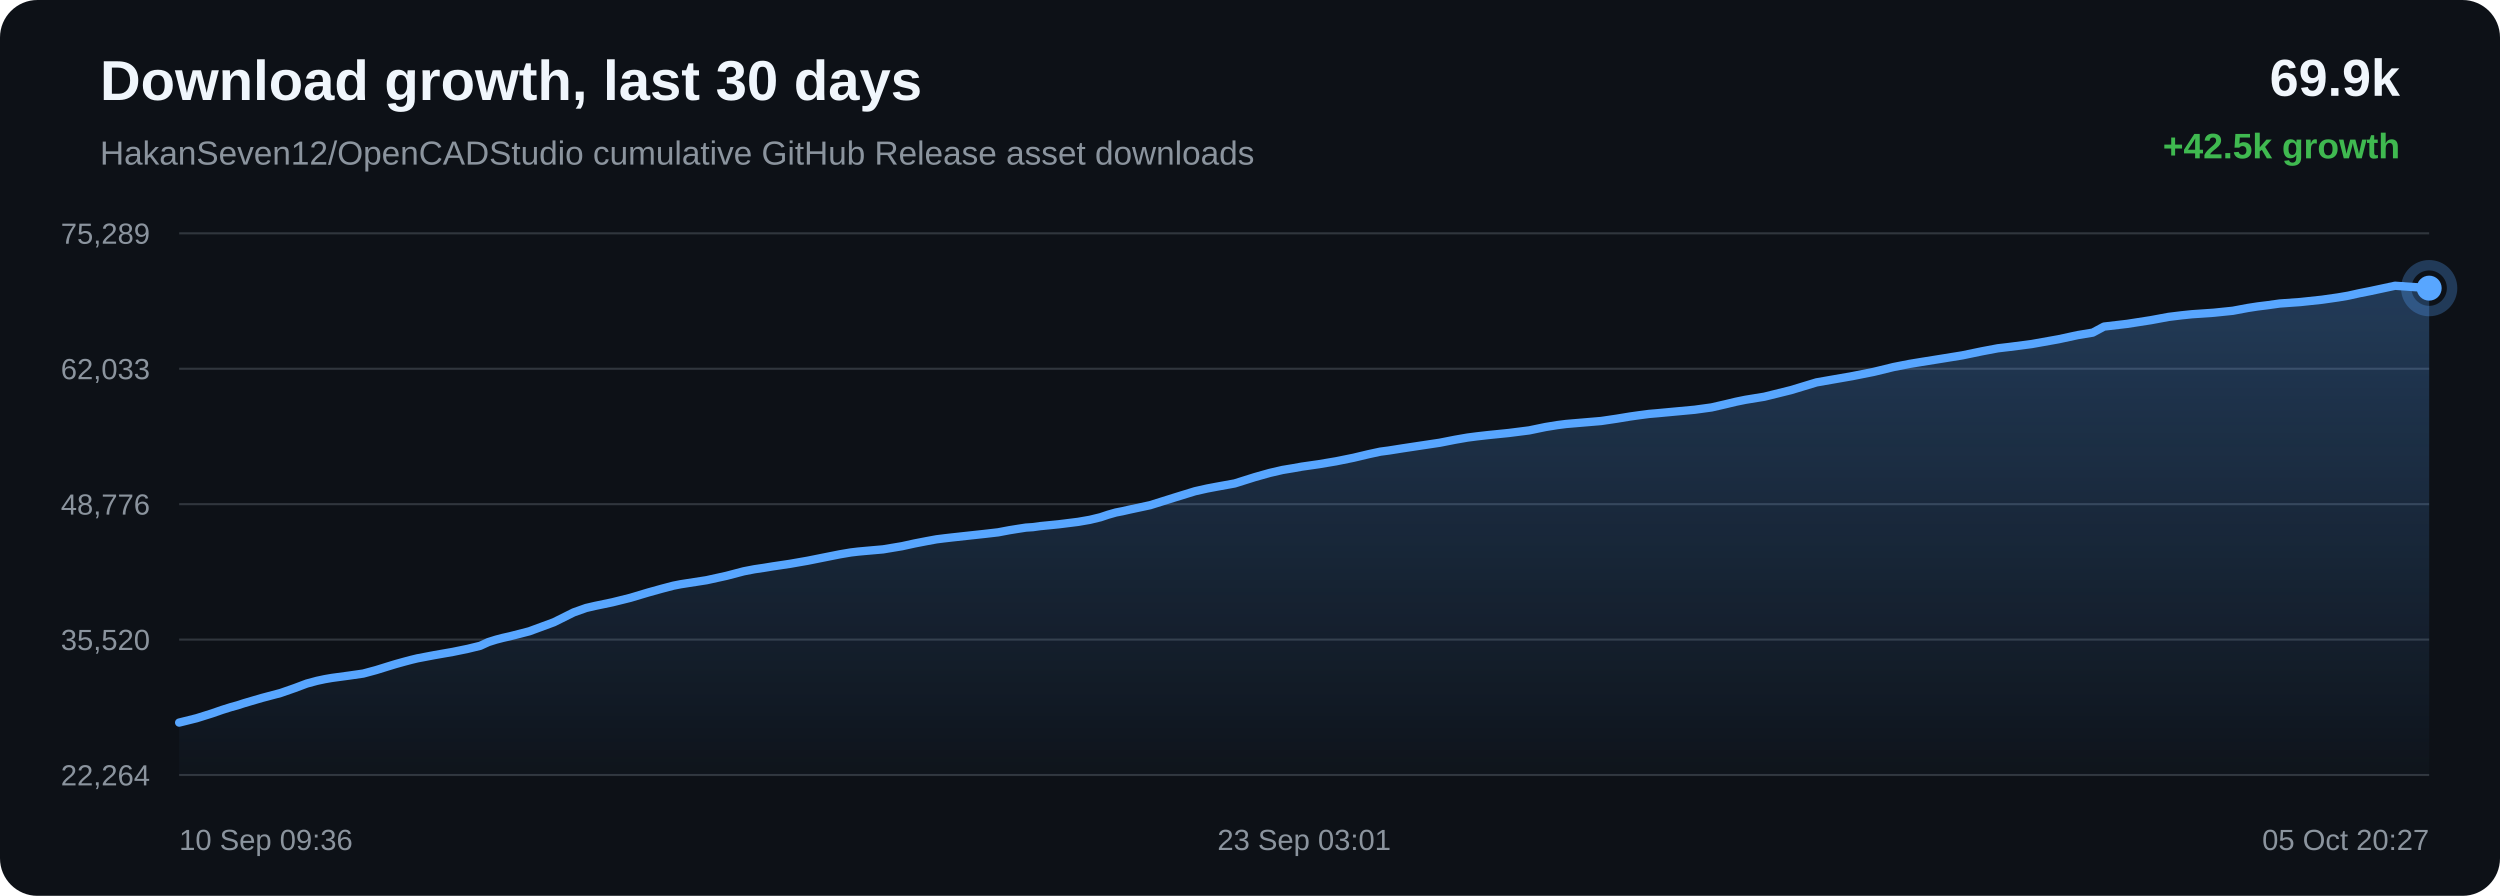
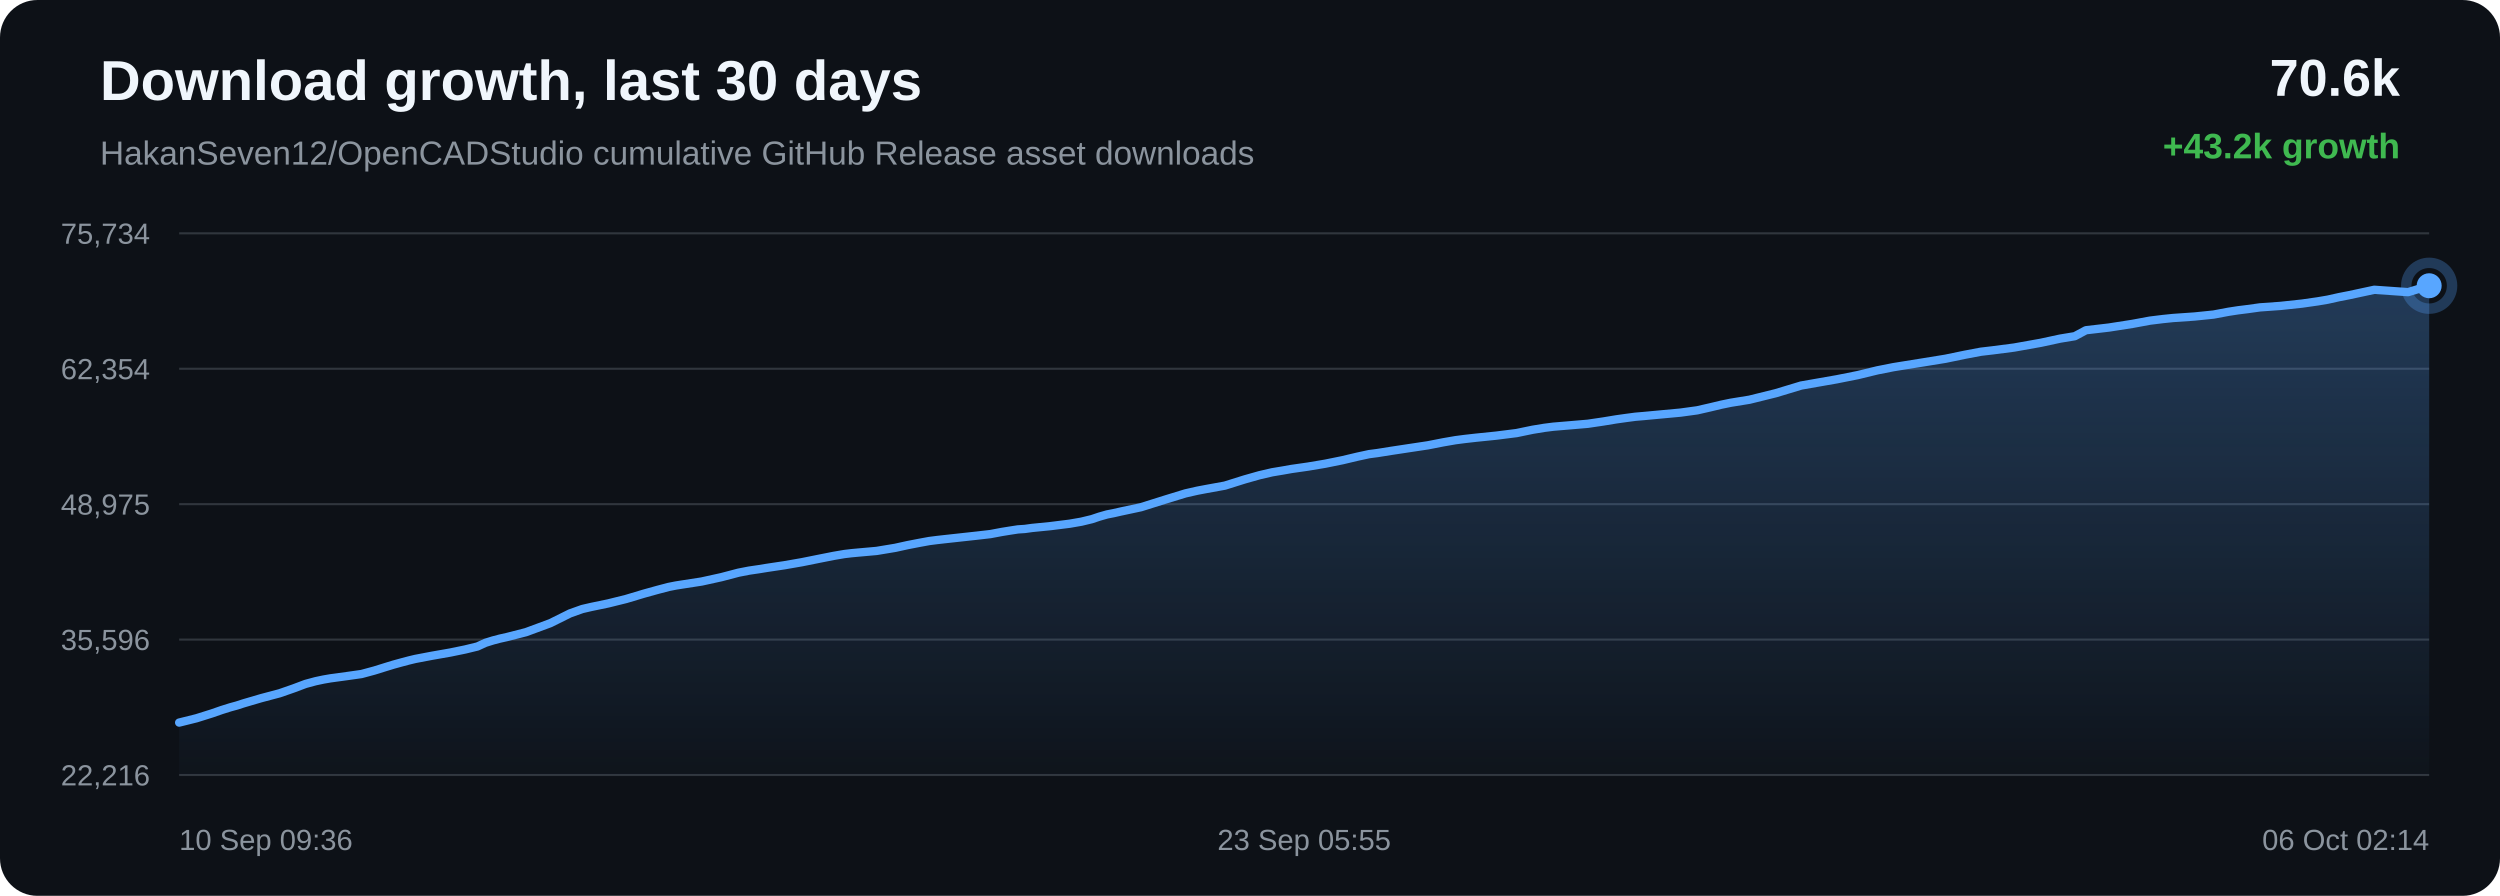
<svg xmlns="http://www.w3.org/2000/svg" width="1200" height="430" viewBox="0 0 1200 430">
  <defs>
    <linearGradient id="area" x1="0" x2="0" y1="0" y2="1">
      <stop offset="0%" stop-color="#58a6ff" stop-opacity="0.28" />
      <stop offset="100%" stop-color="#58a6ff" stop-opacity="0.02" />
    </linearGradient>
  </defs>
  <rect width="100%" height="100%" rx="18" fill="#0d1117" />
  <text x="48" y="48" fill="#f0f6fc" font-family="Arial, sans-serif" font-size="27" font-weight="700">Download growth, last 30 days</text>
  <text x="48" y="79" fill="#8b949e" font-family="Arial, sans-serif" font-size="16">HakanSeven12/OpenCADStudio cumulative GitHub Release asset downloads</text>
-   <text x="1152" y="46" text-anchor="end" fill="#f0f6fc" font-family="Arial, sans-serif" font-size="25" font-weight="700">69.9k</text>
-   <text x="1152" y="76" text-anchor="end" fill="#3fb950" font-family="Arial, sans-serif" font-size="17" font-weight="700">+42.5k growth</text>
+   <text x="1152" y="46" text-anchor="end" fill="#f0f6fc" font-family="Arial, sans-serif" font-size="25" font-weight="700">70.6k</text>
+   <text x="1152" y="76" text-anchor="end" fill="#3fb950" font-family="Arial, sans-serif" font-size="17" font-weight="700">+43.2k growth</text>
  <line x1="86" y1="112.00" x2="1166" y2="112.00" stroke="#30363d" stroke-width="1" />
  <line x1="86" y1="177.00" x2="1166" y2="177.00" stroke="#30363d" stroke-width="1" />
  <line x1="86" y1="242.00" x2="1166" y2="242.00" stroke="#30363d" stroke-width="1" />
  <line x1="86" y1="307.00" x2="1166" y2="307.00" stroke="#30363d" stroke-width="1" />
  <line x1="86" y1="372.00" x2="1166" y2="372.00" stroke="#30363d" stroke-width="1" />
-   <text x="72" y="117.00" text-anchor="end" fill="#8b949e" font-family="Arial, sans-serif" font-size="14">75,289</text>
-   <text x="72" y="182.00" text-anchor="end" fill="#8b949e" font-family="Arial, sans-serif" font-size="14">62,033</text>
-   <text x="72" y="247.00" text-anchor="end" fill="#8b949e" font-family="Arial, sans-serif" font-size="14">48,776</text>
-   <text x="72" y="312.00" text-anchor="end" fill="#8b949e" font-family="Arial, sans-serif" font-size="14">35,520</text>
-   <text x="72" y="377.00" text-anchor="end" fill="#8b949e" font-family="Arial, sans-serif" font-size="14">22,264</text>
-   <path d="M 86.00 346.84 L 94.42 344.74 L 101.81 342.42 L 106.55 340.77 L 110.84 339.42 L 113.91 338.58 L 117.18 337.52 L 125.67 335.03 L 134.69 332.64 L 141.47 330.28 L 147.25 328.11 L 152.12 326.80 L 155.92 325.99 L 159.33 325.40 L 167.46 324.30 L 174.36 323.31 L 180.56 321.64 L 186.13 319.91 L 190.00 318.73 L 194.12 317.59 L 197.40 316.72 L 200.34 316.01 L 208.54 314.45 L 217.37 312.91 L 224.57 311.43 L 230.52 309.98 L 234.43 308.19 L 238.08 307.04 L 241.36 306.18 L 244.80 305.41 L 254.05 303.03 L 265.88 298.67 L 275.39 293.94 L 281.33 291.83 L 285.65 290.83 L 293.95 289.10 L 302.57 286.96 L 311.12 284.40 L 317.74 282.56 L 323.19 281.13 L 326.69 280.44 L 330.20 279.89 L 339.16 278.50 L 348.71 276.40 L 357.01 274.22 L 362.15 273.23 L 366.76 272.55 L 370.86 271.88 L 379.22 270.63 L 387.75 269.14 L 396.23 267.44 L 403.12 266.07 L 408.38 265.18 L 411.82 264.77 L 415.30 264.45 L 423.91 263.69 L 432.98 262.18 L 438.94 260.87 L 444.73 259.75 L 449.45 258.88 L 453.18 258.41 L 456.66 258.01 L 464.96 257.10 L 472.60 256.27 L 479.10 255.52 L 484.50 254.50 L 488.48 253.86 L 492.42 253.25 L 495.78 253.03 L 499.21 252.55 L 508.23 251.65 L 517.51 250.49 L 523.15 249.51 L 528.24 248.28 L 531.86 247.07 L 535.61 246.00 L 538.81 245.38 L 542.32 244.58 L 552.05 242.50 L 564.32 238.65 L 573.58 235.80 L 579.37 234.50 L 583.79 233.66 L 592.68 232.05 L 602.24 229.04 L 609.44 227.01 L 615.62 225.58 L 620.80 224.72 L 624.87 223.99 L 632.90 222.84 L 641.33 221.42 L 649.73 219.72 L 656.91 218.01 L 662.56 216.79 L 666.58 216.26 L 673.34 215.19 L 682.14 213.86 L 691.07 212.52 L 698.44 211.07 L 704.43 210.03 L 708.91 209.45 L 714.27 208.84 L 724.16 207.84 L 734.02 206.59 L 741.83 204.97 L 747.57 204.04 L 751.80 203.50 L 760.19 202.79 L 768.57 202.08 L 776.03 200.98 L 782.33 199.94 L 786.93 199.29 L 791.57 198.68 L 795.49 198.35 L 804.36 197.52 L 813.50 196.67 L 821.54 195.57 L 827.95 194.10 L 833.26 192.83 L 837.81 191.90 L 846.90 190.42 L 859.66 187.26 L 871.91 183.55 L 879.38 182.24 L 889.18 180.53 L 899.42 178.49 L 908.88 176.18 L 916.52 174.68 L 922.23 173.74 L 931.67 172.23 L 941.87 170.58 L 951.27 168.63 L 958.96 167.18 L 964.76 166.50 L 975.16 165.15 L 988.05 162.85 L 997.37 160.84 L 1004.51 159.66 L 1009.92 156.76 L 1021.08 155.45 L 1032.45 153.68 L 1040.92 152.11 L 1047.22 151.34 L 1052.14 150.83 L 1062.62 150.11 L 1071.76 149.17 L 1078.98 147.82 L 1083.63 147.10 L 1088.24 146.53 L 1094.24 145.69 L 1104.15 144.98 L 1114.61 143.86 L 1122.24 142.77 L 1127.12 141.94 L 1132.46 140.75 L 1137.41 139.78 L 1149.64 137.16 L 1166.00 138.31 L 1166.00 372.00 L 86.00 372.00 Z" fill="url(#area)" />
-   <path d="M 86.00 346.84 L 94.42 344.74 L 101.81 342.42 L 106.55 340.77 L 110.84 339.42 L 113.91 338.58 L 117.18 337.52 L 125.67 335.03 L 134.69 332.64 L 141.47 330.28 L 147.25 328.11 L 152.12 326.80 L 155.92 325.99 L 159.33 325.40 L 167.46 324.30 L 174.36 323.31 L 180.56 321.64 L 186.13 319.91 L 190.00 318.73 L 194.12 317.59 L 197.40 316.72 L 200.34 316.01 L 208.54 314.45 L 217.37 312.91 L 224.57 311.43 L 230.52 309.98 L 234.43 308.19 L 238.08 307.04 L 241.36 306.18 L 244.80 305.41 L 254.05 303.03 L 265.88 298.67 L 275.39 293.94 L 281.33 291.83 L 285.65 290.83 L 293.95 289.10 L 302.57 286.96 L 311.12 284.40 L 317.74 282.56 L 323.19 281.13 L 326.69 280.44 L 330.20 279.89 L 339.16 278.50 L 348.71 276.40 L 357.01 274.22 L 362.15 273.23 L 366.76 272.55 L 370.86 271.88 L 379.22 270.63 L 387.75 269.14 L 396.23 267.44 L 403.12 266.07 L 408.38 265.18 L 411.82 264.77 L 415.30 264.45 L 423.91 263.69 L 432.98 262.18 L 438.94 260.87 L 444.73 259.75 L 449.45 258.88 L 453.18 258.41 L 456.66 258.01 L 464.96 257.10 L 472.60 256.27 L 479.10 255.52 L 484.50 254.50 L 488.48 253.86 L 492.42 253.25 L 495.78 253.03 L 499.21 252.55 L 508.23 251.65 L 517.51 250.49 L 523.15 249.51 L 528.24 248.28 L 531.86 247.07 L 535.61 246.00 L 538.81 245.38 L 542.32 244.58 L 552.05 242.50 L 564.32 238.65 L 573.58 235.80 L 579.37 234.50 L 583.79 233.66 L 592.68 232.05 L 602.24 229.04 L 609.44 227.01 L 615.62 225.58 L 620.80 224.72 L 624.87 223.99 L 632.90 222.84 L 641.33 221.42 L 649.73 219.72 L 656.91 218.01 L 662.56 216.79 L 666.58 216.26 L 673.34 215.19 L 682.14 213.86 L 691.07 212.52 L 698.44 211.07 L 704.43 210.03 L 708.91 209.45 L 714.27 208.84 L 724.16 207.84 L 734.02 206.59 L 741.83 204.97 L 747.57 204.04 L 751.80 203.50 L 760.19 202.79 L 768.57 202.08 L 776.03 200.98 L 782.33 199.94 L 786.93 199.29 L 791.57 198.68 L 795.49 198.35 L 804.36 197.52 L 813.50 196.67 L 821.54 195.57 L 827.95 194.10 L 833.26 192.83 L 837.81 191.90 L 846.90 190.42 L 859.66 187.26 L 871.91 183.55 L 879.38 182.24 L 889.18 180.53 L 899.42 178.49 L 908.88 176.18 L 916.52 174.68 L 922.23 173.74 L 931.67 172.23 L 941.87 170.58 L 951.27 168.63 L 958.96 167.18 L 964.76 166.50 L 975.16 165.15 L 988.05 162.85 L 997.37 160.84 L 1004.51 159.66 L 1009.92 156.76 L 1021.08 155.45 L 1032.45 153.68 L 1040.92 152.11 L 1047.22 151.34 L 1052.14 150.83 L 1062.62 150.11 L 1071.76 149.17 L 1078.98 147.82 L 1083.63 147.10 L 1088.24 146.53 L 1094.24 145.69 L 1104.15 144.98 L 1114.61 143.86 L 1122.24 142.77 L 1127.12 141.94 L 1132.46 140.75 L 1137.41 139.78 L 1149.64 137.16 L 1166.00 138.31" fill="none" stroke="#58a6ff" stroke-width="4" stroke-linecap="round" stroke-linejoin="round" />
-   <circle cx="1166.00" cy="138.31" r="6" fill="#58a6ff" />
-   <circle cx="1166.00" cy="138.31" r="11" fill="none" stroke="#58a6ff" stroke-opacity="0.28" stroke-width="5" />
+   <text x="72" y="117.00" text-anchor="end" fill="#8b949e" font-family="Arial, sans-serif" font-size="14">75,734</text>
+   <text x="72" y="182.00" text-anchor="end" fill="#8b949e" font-family="Arial, sans-serif" font-size="14">62,354</text>
+   <text x="72" y="247.00" text-anchor="end" fill="#8b949e" font-family="Arial, sans-serif" font-size="14">48,975</text>
+   <text x="72" y="312.00" text-anchor="end" fill="#8b949e" font-family="Arial, sans-serif" font-size="14">35,596</text>
+   <text x="72" y="377.00" text-anchor="end" fill="#8b949e" font-family="Arial, sans-serif" font-size="14">22,216</text>
+   <path d="M 86.00 346.84 L 94.34 344.76 L 101.66 342.46 L 106.35 340.83 L 110.61 339.49 L 113.65 338.66 L 116.89 337.61 L 125.30 335.14 L 134.23 332.77 L 140.95 330.43 L 146.67 328.28 L 151.50 326.98 L 155.27 326.18 L 158.64 325.60 L 166.69 324.50 L 173.53 323.53 L 179.67 321.87 L 185.19 320.15 L 189.02 318.98 L 193.11 317.86 L 196.36 317.00 L 199.27 316.30 L 207.39 314.75 L 216.13 313.22 L 223.27 311.75 L 229.16 310.32 L 233.03 308.54 L 236.65 307.41 L 239.90 306.55 L 243.31 305.79 L 252.47 303.44 L 264.19 299.11 L 273.61 294.43 L 279.50 292.33 L 283.78 291.34 L 292.00 289.63 L 300.54 287.51 L 309.01 284.97 L 315.57 283.15 L 320.96 281.73 L 324.43 281.05 L 327.91 280.50 L 336.79 279.13 L 346.24 277.05 L 354.47 274.89 L 359.56 273.90 L 364.12 273.23 L 368.19 272.57 L 376.47 271.33 L 384.92 269.86 L 393.32 268.17 L 400.14 266.82 L 405.35 265.93 L 408.76 265.53 L 412.21 265.21 L 420.74 264.45 L 429.73 262.96 L 435.63 261.66 L 441.36 260.55 L 446.05 259.69 L 449.74 259.22 L 453.18 258.83 L 461.40 257.93 L 468.98 257.10 L 475.41 256.36 L 480.76 255.35 L 484.71 254.71 L 488.61 254.11 L 491.94 253.89 L 495.34 253.42 L 504.27 252.53 L 513.46 251.38 L 519.05 250.41 L 524.10 249.19 L 527.68 247.99 L 531.39 246.93 L 534.57 246.31 L 538.04 245.52 L 547.68 243.46 L 559.83 239.64 L 569.01 236.83 L 574.74 235.53 L 579.12 234.70 L 587.93 233.10 L 597.40 230.13 L 604.53 228.11 L 610.65 226.69 L 615.78 225.84 L 619.82 225.12 L 627.77 223.98 L 636.12 222.58 L 644.44 220.89 L 651.56 219.20 L 657.15 217.99 L 661.13 217.47 L 667.83 216.40 L 676.55 215.08 L 685.39 213.75 L 692.69 212.32 L 698.63 211.29 L 703.07 210.71 L 708.38 210.11 L 718.18 209.11 L 727.94 207.88 L 735.67 206.28 L 741.36 205.35 L 745.56 204.82 L 753.87 204.12 L 762.17 203.41 L 769.55 202.32 L 775.80 201.29 L 780.36 200.65 L 784.95 200.04 L 788.84 199.71 L 797.62 198.89 L 806.68 198.05 L 814.64 196.96 L 820.99 195.51 L 826.25 194.25 L 830.76 193.32 L 839.77 191.86 L 852.40 188.73 L 864.54 185.06 L 871.94 183.76 L 881.65 182.06 L 891.79 180.04 L 901.16 177.76 L 908.73 176.26 L 914.39 175.34 L 923.74 173.84 L 933.84 172.20 L 943.16 170.27 L 950.78 168.83 L 956.51 168.16 L 966.82 166.82 L 979.59 164.54 L 988.82 162.55 L 995.90 161.38 L 1001.25 158.51 L 1012.31 157.22 L 1023.58 155.46 L 1031.96 153.91 L 1038.21 153.14 L 1043.08 152.64 L 1053.46 151.92 L 1062.51 150.99 L 1069.67 149.65 L 1074.27 148.94 L 1078.83 148.37 L 1084.78 147.54 L 1094.60 146.84 L 1104.96 145.73 L 1112.52 144.65 L 1117.35 143.83 L 1122.64 142.65 L 1127.55 141.69 L 1139.66 139.09 L 1155.87 140.23 L 1166.00 137.16 L 1166.00 372.00 L 86.00 372.00 Z" fill="url(#area)" />
+   <path d="M 86.00 346.84 L 94.34 344.76 L 101.66 342.46 L 106.35 340.83 L 110.61 339.49 L 113.65 338.66 L 116.89 337.61 L 125.30 335.14 L 134.23 332.77 L 140.95 330.43 L 146.67 328.28 L 151.50 326.98 L 155.27 326.18 L 158.64 325.60 L 166.69 324.50 L 173.53 323.53 L 179.67 321.87 L 185.19 320.15 L 189.02 318.98 L 193.11 317.86 L 196.36 317.00 L 199.27 316.30 L 207.39 314.75 L 216.13 313.22 L 223.27 311.75 L 229.16 310.32 L 233.03 308.54 L 236.65 307.41 L 239.90 306.55 L 243.31 305.79 L 252.47 303.44 L 264.19 299.11 L 273.61 294.43 L 279.50 292.33 L 283.78 291.34 L 292.00 289.63 L 300.54 287.51 L 309.01 284.97 L 315.57 283.15 L 320.96 281.73 L 324.43 281.05 L 327.91 280.50 L 336.79 279.13 L 346.24 277.05 L 354.47 274.89 L 359.56 273.90 L 364.12 273.23 L 368.19 272.57 L 376.47 271.33 L 384.92 269.86 L 393.32 268.17 L 400.14 266.82 L 405.35 265.93 L 408.76 265.53 L 412.21 265.21 L 420.74 264.45 L 429.73 262.96 L 435.63 261.66 L 441.36 260.55 L 446.05 259.69 L 449.74 259.22 L 453.18 258.83 L 461.40 257.93 L 468.98 257.10 L 475.41 256.36 L 480.76 255.35 L 484.71 254.71 L 488.61 254.11 L 491.94 253.89 L 495.34 253.42 L 504.27 252.53 L 513.46 251.38 L 519.05 250.41 L 524.10 249.19 L 527.68 247.99 L 531.39 246.93 L 534.57 246.31 L 538.04 245.52 L 547.68 243.46 L 559.83 239.64 L 569.01 236.83 L 574.74 235.53 L 579.12 234.70 L 587.93 233.10 L 597.40 230.13 L 604.53 228.11 L 610.65 226.69 L 615.78 225.84 L 619.82 225.12 L 627.77 223.98 L 636.12 222.58 L 644.44 220.89 L 651.56 219.20 L 657.15 217.99 L 661.13 217.47 L 667.83 216.40 L 676.55 215.08 L 685.39 213.75 L 692.69 212.32 L 698.63 211.29 L 703.07 210.71 L 708.38 210.11 L 718.18 209.11 L 727.94 207.88 L 735.67 206.28 L 741.36 205.35 L 745.56 204.82 L 753.87 204.12 L 762.17 203.41 L 769.55 202.32 L 775.80 201.29 L 780.36 200.65 L 784.95 200.04 L 788.84 199.71 L 797.62 198.89 L 806.68 198.05 L 814.64 196.96 L 820.99 195.51 L 826.25 194.25 L 830.76 193.32 L 839.77 191.86 L 852.40 188.73 L 864.54 185.06 L 871.94 183.76 L 881.65 182.06 L 891.79 180.04 L 901.16 177.76 L 908.73 176.26 L 914.39 175.34 L 923.74 173.84 L 933.84 172.20 L 943.16 170.27 L 950.78 168.83 L 956.51 168.16 L 966.82 166.82 L 979.59 164.54 L 988.82 162.55 L 995.90 161.38 L 1001.25 158.51 L 1012.31 157.22 L 1023.58 155.46 L 1031.96 153.91 L 1038.21 153.14 L 1043.08 152.64 L 1053.46 151.92 L 1062.51 150.99 L 1069.67 149.65 L 1074.27 148.94 L 1078.83 148.37 L 1084.78 147.54 L 1094.60 146.84 L 1104.96 145.73 L 1112.52 144.65 L 1117.35 143.83 L 1122.64 142.65 L 1127.55 141.69 L 1139.66 139.09 L 1155.87 140.23 L 1166.00 137.16" fill="none" stroke="#58a6ff" stroke-width="4" stroke-linecap="round" stroke-linejoin="round" />
+   <circle cx="1166.00" cy="137.16" r="6" fill="#58a6ff" />
+   <circle cx="1166.00" cy="137.16" r="11" fill="none" stroke="#58a6ff" stroke-opacity="0.28" stroke-width="5" />
  <text x="86.00" y="408" text-anchor="start" fill="#8b949e" font-family="Arial, sans-serif" font-size="14">10 Sep 09:36</text>
-   <text x="626.00" y="408" text-anchor="middle" fill="#8b949e" font-family="Arial, sans-serif" font-size="14">23 Sep 03:01</text>
-   <text x="1166.00" y="408" text-anchor="end" fill="#8b949e" font-family="Arial, sans-serif" font-size="14">05 Oct 20:27</text>
+   <text x="626.00" y="408" text-anchor="middle" fill="#8b949e" font-family="Arial, sans-serif" font-size="14">23 Sep 05:55</text>
+   <text x="1166.00" y="408" text-anchor="end" fill="#8b949e" font-family="Arial, sans-serif" font-size="14">06 Oct 02:14</text>
</svg>
